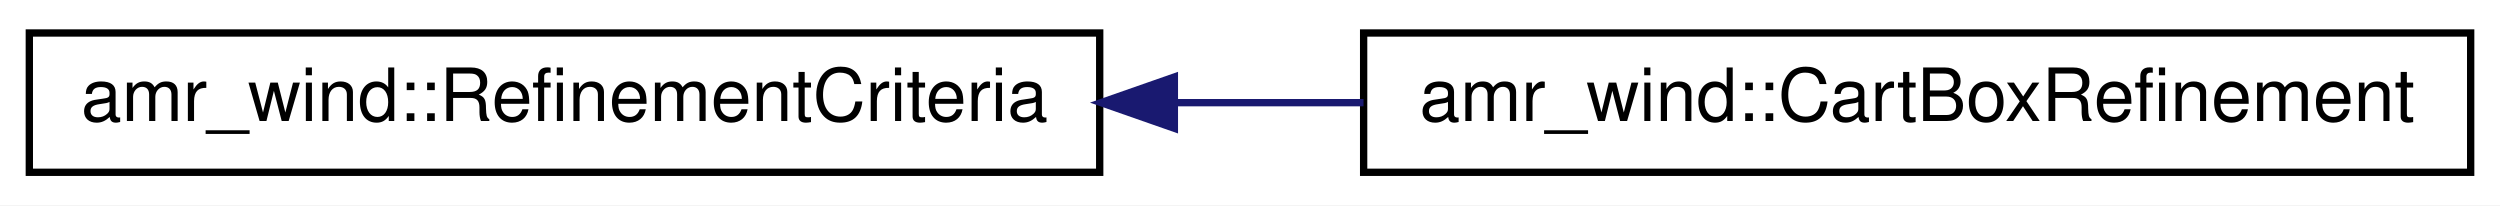
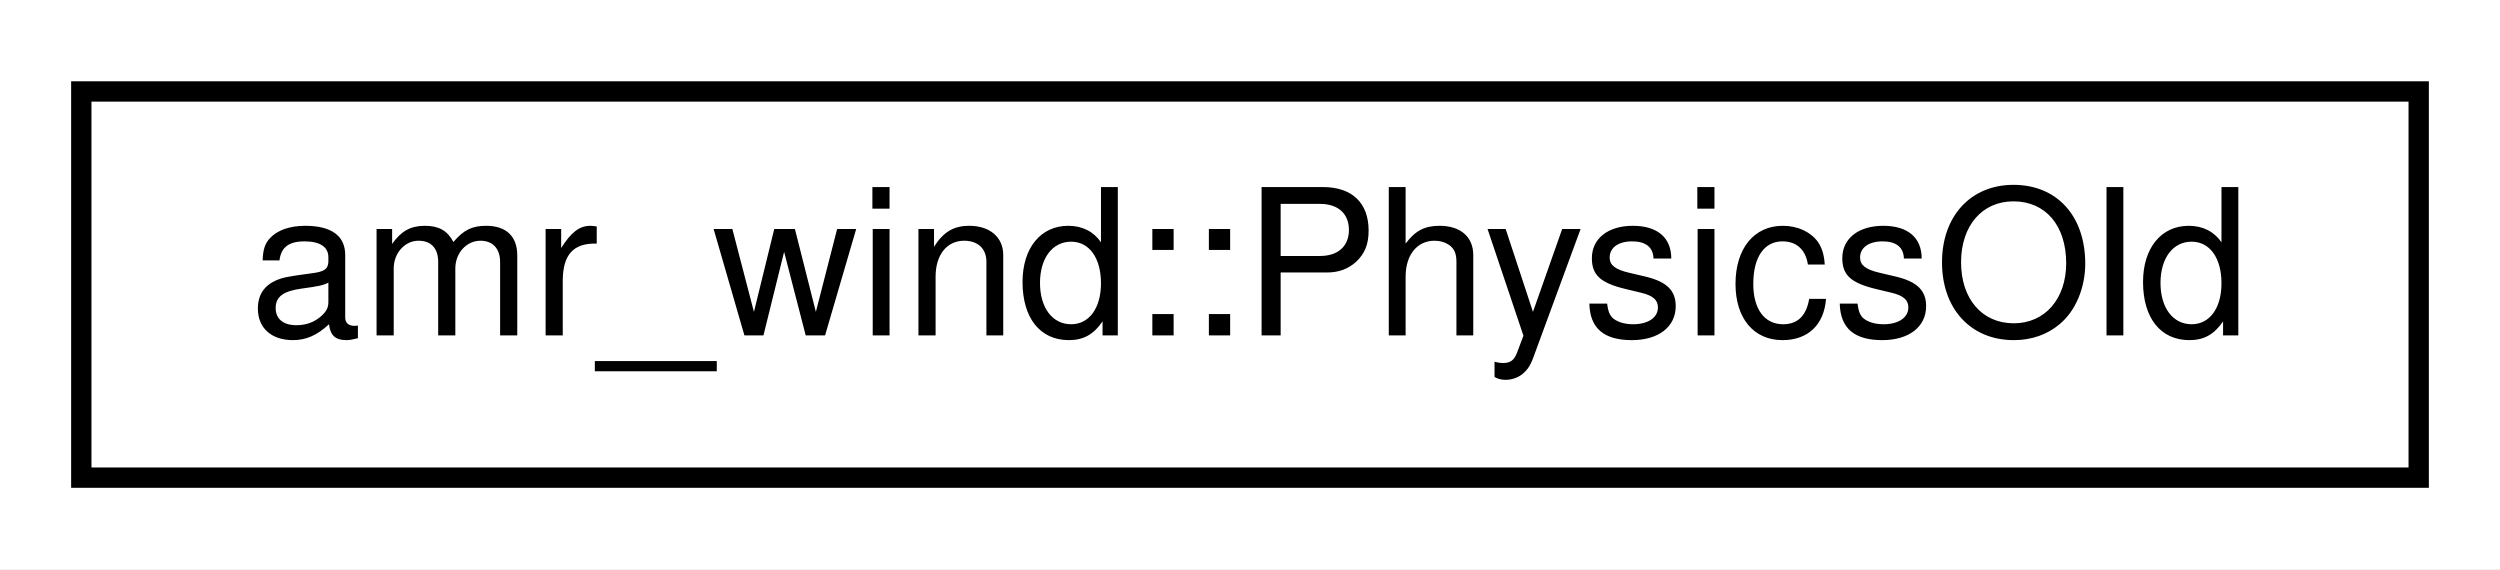
- <svg xmlns="http://www.w3.org/2000/svg" xmlns:xlink="http://www.w3.org/1999/xlink" width="341pt" height="28pt" viewBox="0.00 0.00 341.00 28.00">
+ <svg xmlns="http://www.w3.org/2000/svg" xmlns:xlink="http://www.w3.org/1999/xlink" width="123pt" height="28pt" viewBox="0.00 0.00 123.00 28.00">
  <g id="graph0" class="graph" transform="scale(1 1) rotate(0) translate(4 24)">
-     <polygon fill="#ffffff" stroke="transparent" points="-4,4 -4,-24 337,-24 337,4 -4,4" />
+     <polygon fill="#ffffff" stroke="transparent" points="-4,4 -4,-24 119,-24 119,4 -4,4" />
    <g id="node1" class="node">
      <g id="a_node1">
-         <a xlink:href="classamr__wind_1_1_refinement_criteria.html" target="_top" xlink:title="Abstract interface for tagging cells for refinementThis class provides an API that can be used by con...">
-           <polygon fill="#ffffff" stroke="#000000" points="0,-.5 0,-19.5 146,-19.5 146,-.5 0,-.5" />
-           <text text-anchor="middle" x="73" y="-7.5" font-family="Helvetica,sans-Serif" font-size="10.00" fill="#000000">amr_wind::RefinementCriteria</text>
+         <a xlink:href="classamr__wind_1_1_physics_old.html" target="_top" xlink:title="amr_wind::PhysicsOld">
+           <polygon fill="#ffffff" stroke="#000000" points="0,-.5 0,-19.5 115,-19.5 115,-.5 0,-.5" />
+           <text text-anchor="middle" x="57.5" y="-7.5" font-family="Helvetica,sans-Serif" font-size="10.00" fill="#000000">amr_wind::PhysicsOld</text>
        </a>
      </g>
    </g>
-     <g id="node2" class="node">
-       <g id="a_node2">
-         <a xlink:href="classamr__wind_1_1_cart_box_refinement.html" target="_top" xlink:title="Static refinement with Cartesian-aligned bounding boxesImplements tagging functionality for nested re...">
-           <polygon fill="#ffffff" stroke="#000000" points="182,-.5 182,-19.5 333,-19.5 333,-.5 182,-.5" />
-           <text text-anchor="middle" x="257.5" y="-7.5" font-family="Helvetica,sans-Serif" font-size="10.00" fill="#000000">amr_wind::CartBoxRefinement</text>
-         </a>
-       </g>
-     </g>
-     <g id="edge1" class="edge">
-       <path fill="none" stroke="#191970" d="M156.201,-10C164.79,-10 173.485,-10 181.984,-10" />
-       <polygon fill="#191970" stroke="#191970" points="156.184,-6.5 146.184,-10 156.184,-13.5 156.184,-6.5" />
-     </g>
  </g>
</svg>
